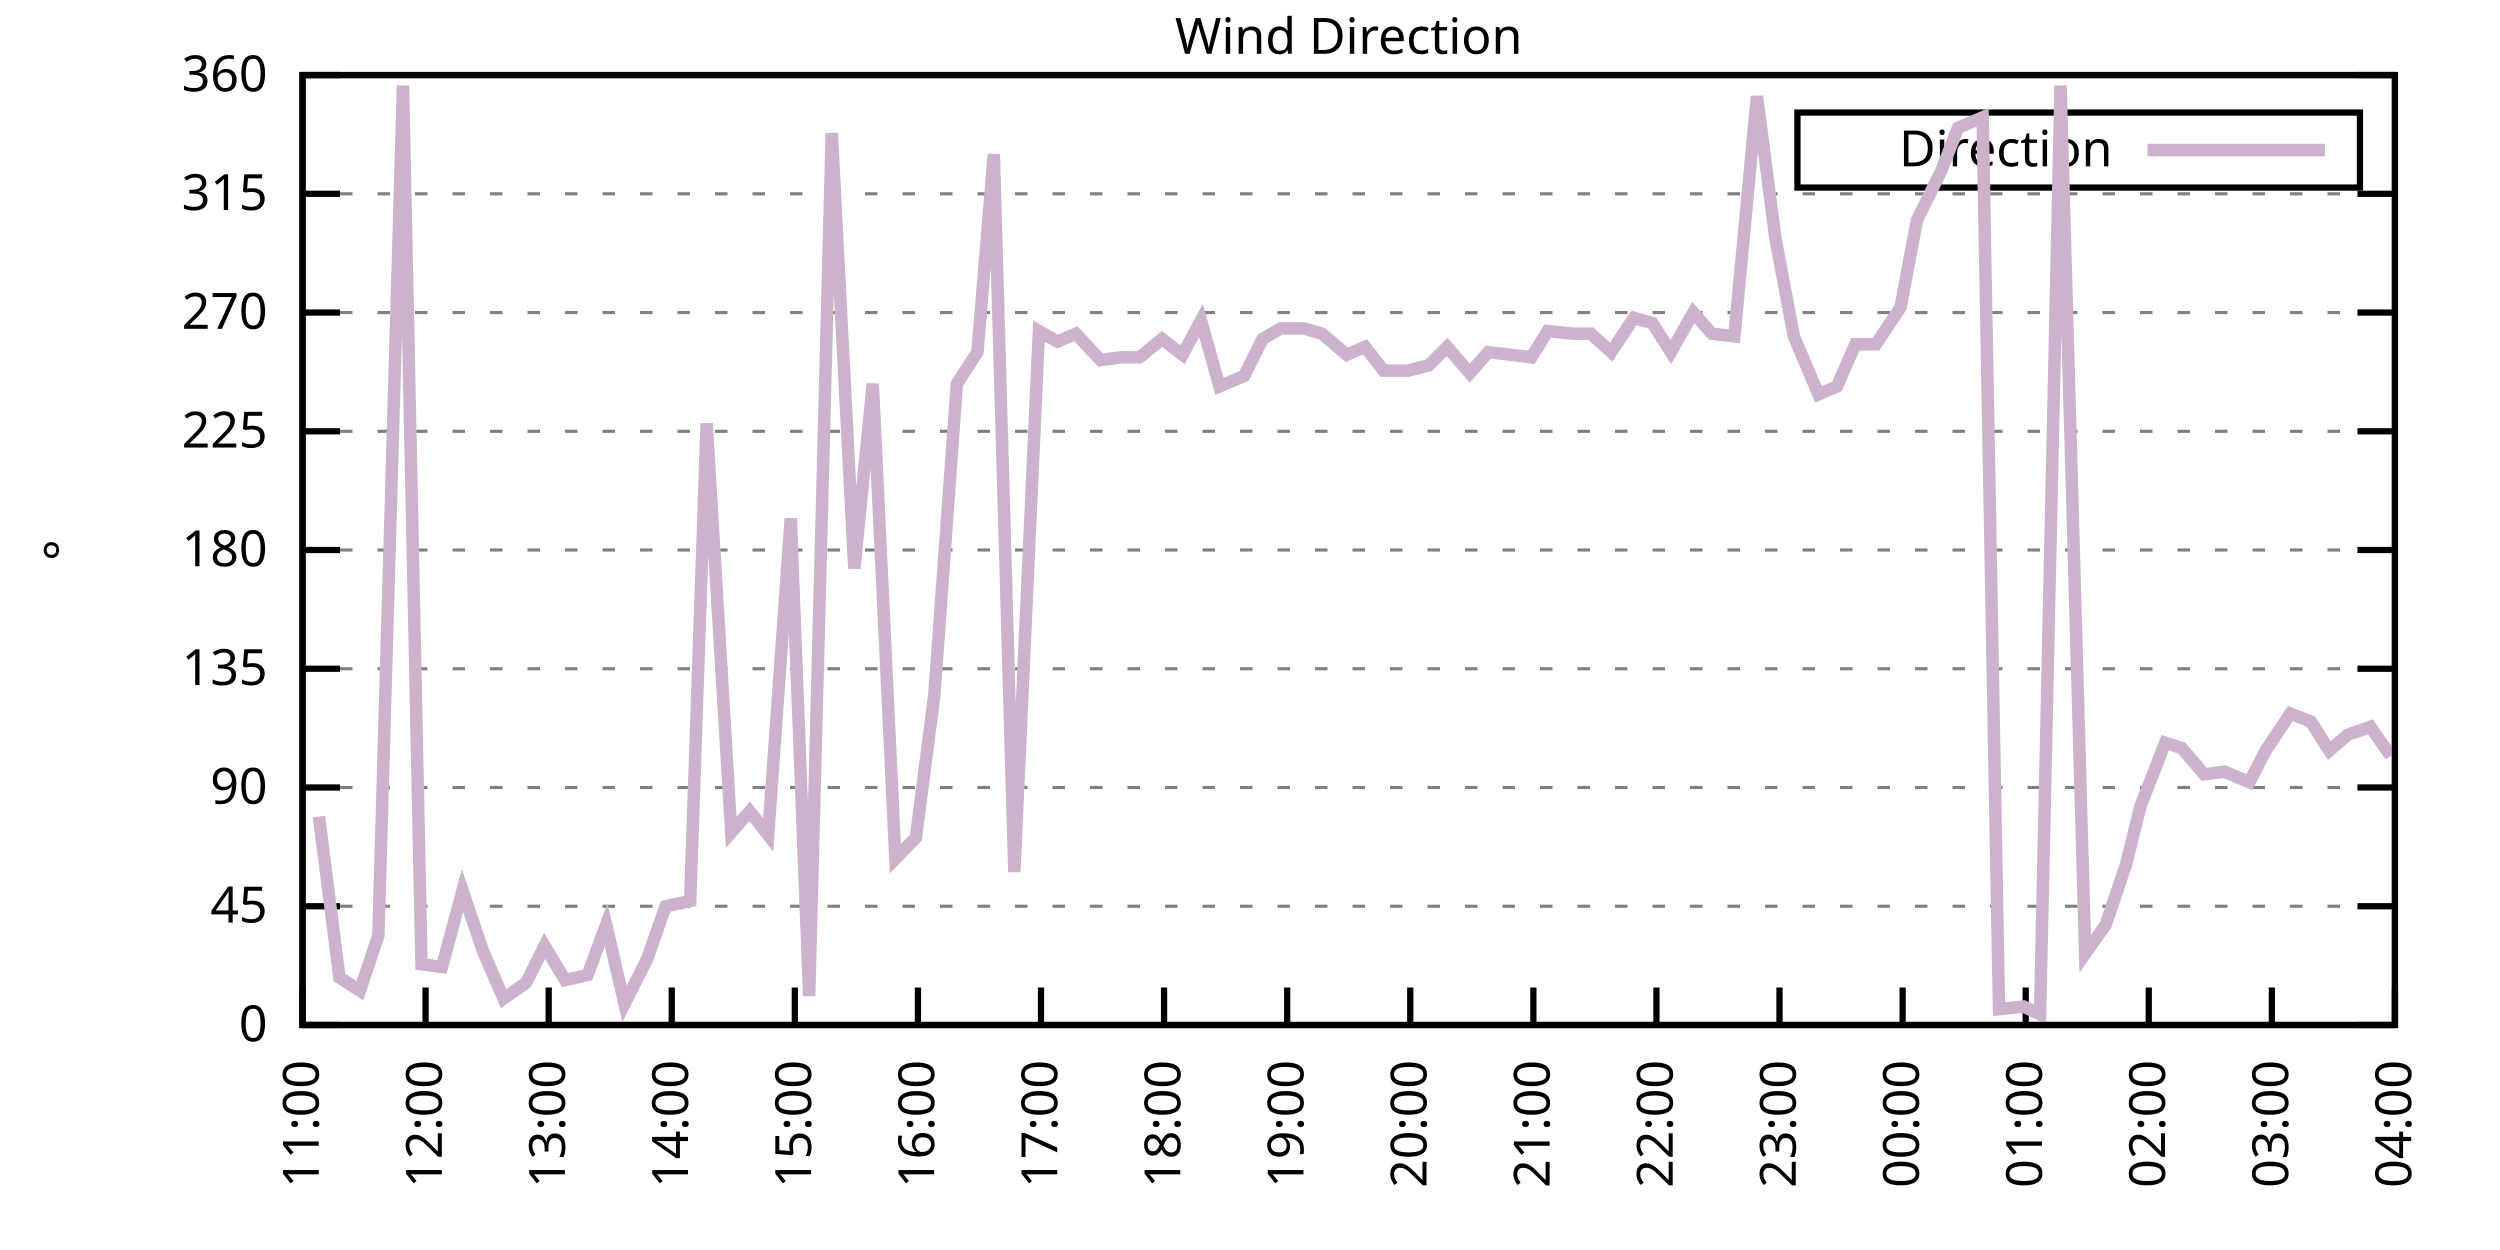
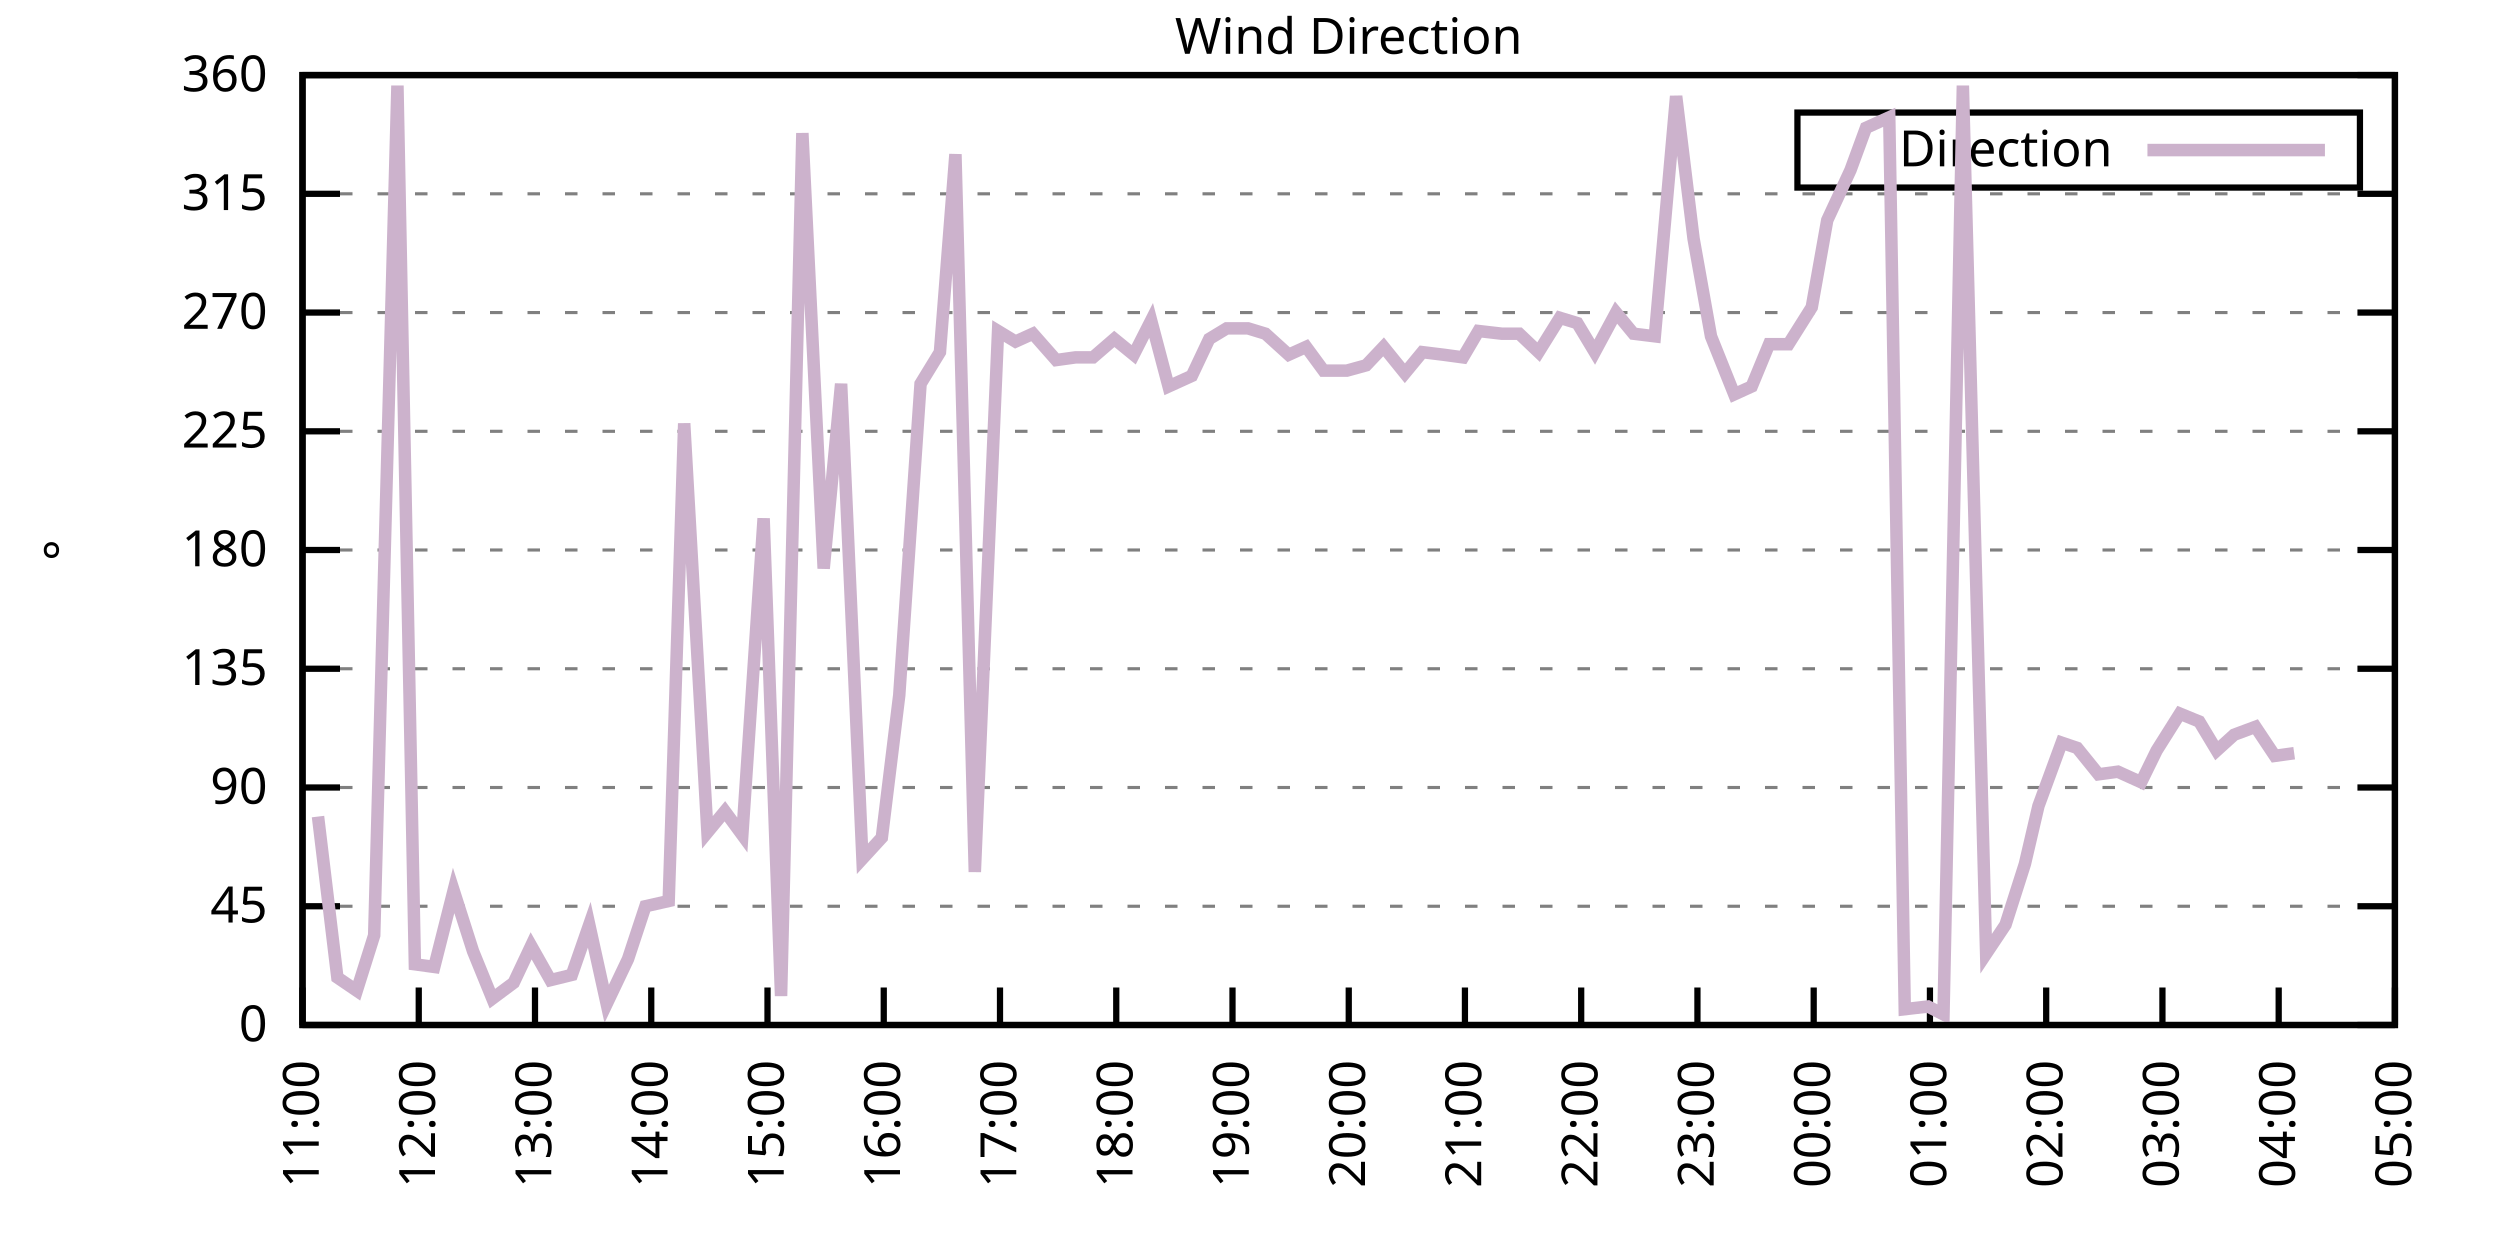
<svg xmlns="http://www.w3.org/2000/svg" xmlns:xlink="http://www.w3.org/1999/xlink" width="400" height="200" viewBox="0 0 400 200">
  <g id="gnuplot_canvas">
    <rect x="0" y="0" width="400" height="200" fill="none" />
    <defs>
      <circle id="gpDot" r="0.5" stroke-width="0.5" stroke="currentColor" />
      <path id="gpPt0" stroke-width="0.333" stroke="currentColor" d="M-1,0 h2 M0,-1 v2" />
      <path id="gpPt1" stroke-width="0.333" stroke="currentColor" d="M-1,-1 L1,1 M1,-1 L-1,1" />
      <path id="gpPt2" stroke-width="0.333" stroke="currentColor" d="M-1,0 L1,0 M0,-1 L0,1 M-1,-1 L1,1 M-1,1 L1,-1" />
      <rect id="gpPt3" stroke-width="0.333" stroke="currentColor" x="-1" y="-1" width="2" height="2" />
      <rect id="gpPt4" stroke-width="0.333" stroke="currentColor" fill="currentColor" x="-1" y="-1" width="2" height="2" />
      <circle id="gpPt5" stroke-width="0.333" stroke="currentColor" cx="0" cy="0" r="1" />
      <use xlink:href="#gpPt5" id="gpPt6" fill="currentColor" stroke="none" />
      <path id="gpPt7" stroke-width="0.333" stroke="currentColor" d="M0,-1.33 L-1.33,0.67 L1.33,0.67 z" />
      <use xlink:href="#gpPt7" id="gpPt8" fill="currentColor" stroke="none" />
      <use xlink:href="#gpPt7" id="gpPt9" stroke="currentColor" transform="rotate(180)" />
      <use xlink:href="#gpPt9" id="gpPt10" fill="currentColor" stroke="none" />
      <use xlink:href="#gpPt3" id="gpPt11" stroke="currentColor" transform="rotate(45)" />
      <use xlink:href="#gpPt11" id="gpPt12" fill="currentColor" stroke="none" />
      <path id="gpPt13" stroke-width="0.333" stroke="currentColor" d="M0,1.330 L1.265,0.411 L0.782,-1.067 L-0.782,-1.076 L-1.265,0.411 z" />
      <use xlink:href="#gpPt13" id="gpPt14" fill="currentColor" stroke="none" />
      <filter id="textbox" filterUnits="objectBoundingBox" x="0" y="0" height="1" width="1">
        <feFlood flood-color="white" flood-opacity="1" result="bgnd" />
        <feComposite in="SourceGraphic" in2="bgnd" operator="atop" />
      </filter>
      <filter id="greybox" filterUnits="objectBoundingBox" x="0" y="0" height="1" width="1">
        <feFlood flood-color="lightgrey" flood-opacity="1" result="grey" />
        <feComposite in="SourceGraphic" in2="grey" operator="atop" />
      </filter>
    </defs>
    <g fill="none" color="white" stroke="currentColor" stroke-width="1.00" stroke-linecap="butt" stroke-linejoin="miter">
</g>
    <g fill="none" color="black" stroke="currentColor" stroke-width="1.00" stroke-linecap="butt" stroke-linejoin="miter">
      <g stroke="none" shape-rendering="crispEdges">
        <polygon fill="rgb(255, 255, 255)" points="48.40,164.00 383.18,164.00 383.18,12.02 48.40,12.02 " />
      </g>
    </g>
    <g fill="none" color="black" stroke="currentColor" stroke-width="1.00" stroke-linecap="butt" stroke-linejoin="miter">
</g>
    <g fill="none" color="black" stroke="black" stroke-width="0.50" stroke-linecap="butt" stroke-linejoin="miter">
</g>
    <g fill="none" color="gray" stroke="currentColor" stroke-width="0.50" stroke-linecap="butt" stroke-linejoin="miter">
      <path stroke="gray" stroke-dasharray="2,4" class="gridline" d="M48.40,164.00 L383.19,164.00  " />
    </g>
    <g fill="none" color="gray" stroke="gray" stroke-width="1.00" stroke-linecap="butt" stroke-linejoin="miter">
</g>
    <g fill="none" color="black" stroke="currentColor" stroke-width="1.00" stroke-linecap="butt" stroke-linejoin="miter">
      <path stroke="black" d="M48.40,164.00 L54.40,164.00 M383.19,164.00 L377.19,164.00  " />
      <g transform="translate(42.80,166.60)" stroke="none" fill="black" font-family="Sans" font-size="8.00" text-anchor="end">
        <text>
          <tspan font-family="Sans"> 0</tspan>
        </text>
      </g>
    </g>
    <g fill="none" color="black" stroke="currentColor" stroke-width="1.00" stroke-linecap="butt" stroke-linejoin="miter">
</g>
    <g fill="none" color="black" stroke="black" stroke-width="0.50" stroke-linecap="butt" stroke-linejoin="miter">
</g>
    <g fill="none" color="gray" stroke="currentColor" stroke-width="0.50" stroke-linecap="butt" stroke-linejoin="miter">
      <path stroke="gray" stroke-dasharray="2,4" class="gridline" d="M48.40,145.00 L383.19,145.00  " />
    </g>
    <g fill="none" color="gray" stroke="gray" stroke-width="1.00" stroke-linecap="butt" stroke-linejoin="miter">
</g>
    <g fill="none" color="black" stroke="currentColor" stroke-width="1.00" stroke-linecap="butt" stroke-linejoin="miter">
      <path stroke="black" d="M48.40,145.00 L54.40,145.00 M383.19,145.00 L377.19,145.00  " />
      <g transform="translate(42.80,147.60)" stroke="none" fill="black" font-family="Sans" font-size="8.00" text-anchor="end">
        <text>
          <tspan font-family="Sans"> 45</tspan>
        </text>
      </g>
    </g>
    <g fill="none" color="black" stroke="currentColor" stroke-width="1.00" stroke-linecap="butt" stroke-linejoin="miter">
</g>
    <g fill="none" color="black" stroke="black" stroke-width="0.50" stroke-linecap="butt" stroke-linejoin="miter">
</g>
    <g fill="none" color="gray" stroke="currentColor" stroke-width="0.50" stroke-linecap="butt" stroke-linejoin="miter">
      <path stroke="gray" stroke-dasharray="2,4" class="gridline" d="M48.40,126.00 L383.19,126.00  " />
    </g>
    <g fill="none" color="gray" stroke="gray" stroke-width="1.00" stroke-linecap="butt" stroke-linejoin="miter">
</g>
    <g fill="none" color="black" stroke="currentColor" stroke-width="1.00" stroke-linecap="butt" stroke-linejoin="miter">
      <path stroke="black" d="M48.40,126.00 L54.40,126.00 M383.19,126.00 L377.19,126.00  " />
      <g transform="translate(42.80,128.60)" stroke="none" fill="black" font-family="Sans" font-size="8.00" text-anchor="end">
        <text>
          <tspan font-family="Sans"> 90</tspan>
        </text>
      </g>
    </g>
    <g fill="none" color="black" stroke="currentColor" stroke-width="1.00" stroke-linecap="butt" stroke-linejoin="miter">
</g>
    <g fill="none" color="black" stroke="black" stroke-width="0.50" stroke-linecap="butt" stroke-linejoin="miter">
</g>
    <g fill="none" color="gray" stroke="currentColor" stroke-width="0.50" stroke-linecap="butt" stroke-linejoin="miter">
      <path stroke="gray" stroke-dasharray="2,4" class="gridline" d="M48.40,107.00 L383.19,107.00  " />
    </g>
    <g fill="none" color="gray" stroke="gray" stroke-width="1.00" stroke-linecap="butt" stroke-linejoin="miter">
</g>
    <g fill="none" color="black" stroke="currentColor" stroke-width="1.00" stroke-linecap="butt" stroke-linejoin="miter">
      <path stroke="black" d="M48.40,107.00 L54.40,107.00 M383.19,107.00 L377.19,107.00  " />
      <g transform="translate(42.80,109.60)" stroke="none" fill="black" font-family="Sans" font-size="8.00" text-anchor="end">
        <text>
          <tspan font-family="Sans"> 135</tspan>
        </text>
      </g>
    </g>
    <g fill="none" color="black" stroke="currentColor" stroke-width="1.00" stroke-linecap="butt" stroke-linejoin="miter">
</g>
    <g fill="none" color="black" stroke="black" stroke-width="0.50" stroke-linecap="butt" stroke-linejoin="miter">
</g>
    <g fill="none" color="gray" stroke="currentColor" stroke-width="0.50" stroke-linecap="butt" stroke-linejoin="miter">
      <path stroke="gray" stroke-dasharray="2,4" class="gridline" d="M48.40,88.00 L383.19,88.00  " />
    </g>
    <g fill="none" color="gray" stroke="gray" stroke-width="1.00" stroke-linecap="butt" stroke-linejoin="miter">
</g>
    <g fill="none" color="black" stroke="currentColor" stroke-width="1.00" stroke-linecap="butt" stroke-linejoin="miter">
      <path stroke="black" d="M48.40,88.00 L54.40,88.00 M383.19,88.00 L377.19,88.00  " />
      <g transform="translate(42.80,90.60)" stroke="none" fill="black" font-family="Sans" font-size="8.00" text-anchor="end">
        <text>
          <tspan font-family="Sans"> 180</tspan>
        </text>
      </g>
    </g>
    <g fill="none" color="black" stroke="currentColor" stroke-width="1.00" stroke-linecap="butt" stroke-linejoin="miter">
</g>
    <g fill="none" color="black" stroke="black" stroke-width="0.50" stroke-linecap="butt" stroke-linejoin="miter">
</g>
    <g fill="none" color="gray" stroke="currentColor" stroke-width="0.50" stroke-linecap="butt" stroke-linejoin="miter">
      <path stroke="gray" stroke-dasharray="2,4" class="gridline" d="M48.40,69.01 L383.19,69.01  " />
    </g>
    <g fill="none" color="gray" stroke="gray" stroke-width="1.00" stroke-linecap="butt" stroke-linejoin="miter">
</g>
    <g fill="none" color="black" stroke="currentColor" stroke-width="1.00" stroke-linecap="butt" stroke-linejoin="miter">
      <path stroke="black" d="M48.40,69.01 L54.40,69.01 M383.19,69.01 L377.19,69.01  " />
      <g transform="translate(42.80,71.61)" stroke="none" fill="black" font-family="Sans" font-size="8.00" text-anchor="end">
        <text>
          <tspan font-family="Sans"> 225</tspan>
        </text>
      </g>
    </g>
    <g fill="none" color="black" stroke="currentColor" stroke-width="1.00" stroke-linecap="butt" stroke-linejoin="miter">
</g>
    <g fill="none" color="black" stroke="black" stroke-width="0.50" stroke-linecap="butt" stroke-linejoin="miter">
</g>
    <g fill="none" color="gray" stroke="currentColor" stroke-width="0.50" stroke-linecap="butt" stroke-linejoin="miter">
      <path stroke="gray" stroke-dasharray="2,4" class="gridline" d="M48.40,50.01 L383.19,50.01  " />
    </g>
    <g fill="none" color="gray" stroke="gray" stroke-width="1.00" stroke-linecap="butt" stroke-linejoin="miter">
</g>
    <g fill="none" color="black" stroke="currentColor" stroke-width="1.00" stroke-linecap="butt" stroke-linejoin="miter">
      <path stroke="black" d="M48.40,50.01 L54.40,50.01 M383.19,50.01 L377.19,50.01  " />
      <g transform="translate(42.80,52.61)" stroke="none" fill="black" font-family="Sans" font-size="8.00" text-anchor="end">
        <text>
          <tspan font-family="Sans"> 270</tspan>
        </text>
      </g>
    </g>
    <g fill="none" color="black" stroke="currentColor" stroke-width="1.00" stroke-linecap="butt" stroke-linejoin="miter">
</g>
    <g fill="none" color="black" stroke="black" stroke-width="0.50" stroke-linecap="butt" stroke-linejoin="miter">
</g>
    <g fill="none" color="gray" stroke="currentColor" stroke-width="0.50" stroke-linecap="butt" stroke-linejoin="miter">
      <path stroke="gray" stroke-dasharray="2,4" class="gridline" d="M48.40,31.01 L383.19,31.01  " />
    </g>
    <g fill="none" color="gray" stroke="gray" stroke-width="1.00" stroke-linecap="butt" stroke-linejoin="miter">
</g>
    <g fill="none" color="black" stroke="currentColor" stroke-width="1.00" stroke-linecap="butt" stroke-linejoin="miter">
      <path stroke="black" d="M48.40,31.01 L54.40,31.01 M383.19,31.01 L377.19,31.01  " />
      <g transform="translate(42.80,33.61)" stroke="none" fill="black" font-family="Sans" font-size="8.00" text-anchor="end">
        <text>
          <tspan font-family="Sans"> 315</tspan>
        </text>
      </g>
    </g>
    <g fill="none" color="black" stroke="currentColor" stroke-width="1.00" stroke-linecap="butt" stroke-linejoin="miter">
</g>
    <g fill="none" color="black" stroke="black" stroke-width="0.50" stroke-linecap="butt" stroke-linejoin="miter">
</g>
    <g fill="none" color="gray" stroke="currentColor" stroke-width="0.50" stroke-linecap="butt" stroke-linejoin="miter">
      <path stroke="gray" stroke-dasharray="2,4" class="gridline" d="M48.40,12.01 L383.19,12.01  " />
    </g>
    <g fill="none" color="gray" stroke="gray" stroke-width="1.00" stroke-linecap="butt" stroke-linejoin="miter">
</g>
    <g fill="none" color="black" stroke="currentColor" stroke-width="1.00" stroke-linecap="butt" stroke-linejoin="miter">
      <path stroke="black" d="M48.40,12.01 L54.40,12.01 M383.19,12.01 L377.19,12.01  " />
      <g transform="translate(42.80,14.61)" stroke="none" fill="black" font-family="Sans" font-size="8.00" text-anchor="end">
        <text>
          <tspan font-family="Sans"> 360</tspan>
        </text>
      </g>
    </g>
    <g fill="none" color="black" stroke="currentColor" stroke-width="1.00" stroke-linecap="butt" stroke-linejoin="miter">
      <path stroke="black" d="M48.40,164.00 L48.40,158.00  " />
      <g transform="translate(51.00,169.60) rotate(270.00)" stroke="none" fill="black" font-family="Sans" font-size="8.00" text-anchor="end">
        <text>
          <tspan font-family="Sans">11:00</tspan>
        </text>
      </g>
    </g>
    <g fill="none" color="black" stroke="currentColor" stroke-width="1.00" stroke-linecap="butt" stroke-linejoin="miter">
-       <path stroke="black" d="M68.09,164.00 L68.09,158.00  " />
-       <g transform="translate(70.69,169.60) rotate(270.00)" stroke="none" fill="black" font-family="Sans" font-size="8.00" text-anchor="end">
+       <path stroke="black" d="M67.00,164.00 L67.00,158.00  " />
+       <g transform="translate(69.60,169.60) rotate(270.00)" stroke="none" fill="black" font-family="Sans" font-size="8.00" text-anchor="end">
        <text>
          <tspan font-family="Sans">12:00</tspan>
        </text>
      </g>
    </g>
    <g fill="none" color="black" stroke="currentColor" stroke-width="1.00" stroke-linecap="butt" stroke-linejoin="miter">
-       <path stroke="black" d="M87.79,164.00 L87.79,158.00  " />
-       <g transform="translate(90.39,169.60) rotate(270.00)" stroke="none" fill="black" font-family="Sans" font-size="8.00" text-anchor="end">
+       <path stroke="black" d="M85.60,164.00 L85.60,158.00  " />
+       <g transform="translate(88.20,169.60) rotate(270.00)" stroke="none" fill="black" font-family="Sans" font-size="8.00" text-anchor="end">
        <text>
          <tspan font-family="Sans">13:00</tspan>
        </text>
      </g>
    </g>
    <g fill="none" color="black" stroke="currentColor" stroke-width="1.00" stroke-linecap="butt" stroke-linejoin="miter">
-       <path stroke="black" d="M107.48,164.00 L107.48,158.00  " />
-       <g transform="translate(110.08,169.60) rotate(270.00)" stroke="none" fill="black" font-family="Sans" font-size="8.00" text-anchor="end">
+       <path stroke="black" d="M104.20,164.00 L104.20,158.00  " />
+       <g transform="translate(106.80,169.60) rotate(270.00)" stroke="none" fill="black" font-family="Sans" font-size="8.00" text-anchor="end">
        <text>
          <tspan font-family="Sans">14:00</tspan>
        </text>
      </g>
    </g>
    <g fill="none" color="black" stroke="currentColor" stroke-width="1.00" stroke-linecap="butt" stroke-linejoin="miter">
-       <path stroke="black" d="M127.17,164.00 L127.17,158.00  " />
-       <g transform="translate(129.77,169.60) rotate(270.00)" stroke="none" fill="black" font-family="Sans" font-size="8.00" text-anchor="end">
+       <path stroke="black" d="M122.80,164.00 L122.80,158.00  " />
+       <g transform="translate(125.40,169.60) rotate(270.00)" stroke="none" fill="black" font-family="Sans" font-size="8.00" text-anchor="end">
        <text>
          <tspan font-family="Sans">15:00</tspan>
        </text>
      </g>
    </g>
    <g fill="none" color="black" stroke="currentColor" stroke-width="1.00" stroke-linecap="butt" stroke-linejoin="miter">
-       <path stroke="black" d="M146.87,164.00 L146.87,158.00  " />
-       <g transform="translate(149.47,169.60) rotate(270.00)" stroke="none" fill="black" font-family="Sans" font-size="8.00" text-anchor="end">
+       <path stroke="black" d="M141.40,164.00 L141.40,158.00  " />
+       <g transform="translate(144.00,169.60) rotate(270.00)" stroke="none" fill="black" font-family="Sans" font-size="8.00" text-anchor="end">
        <text>
          <tspan font-family="Sans">16:00</tspan>
        </text>
      </g>
    </g>
    <g fill="none" color="black" stroke="currentColor" stroke-width="1.00" stroke-linecap="butt" stroke-linejoin="miter">
-       <path stroke="black" d="M166.56,164.00 L166.56,158.00  " />
-       <g transform="translate(169.16,169.60) rotate(270.00)" stroke="none" fill="black" font-family="Sans" font-size="8.00" text-anchor="end">
+       <path stroke="black" d="M160.00,164.00 L160.00,158.00  " />
+       <g transform="translate(162.60,169.60) rotate(270.00)" stroke="none" fill="black" font-family="Sans" font-size="8.00" text-anchor="end">
        <text>
          <tspan font-family="Sans">17:00</tspan>
        </text>
      </g>
    </g>
    <g fill="none" color="black" stroke="currentColor" stroke-width="1.00" stroke-linecap="butt" stroke-linejoin="miter">
-       <path stroke="black" d="M186.25,164.00 L186.25,158.00  " />
-       <g transform="translate(188.85,169.60) rotate(270.00)" stroke="none" fill="black" font-family="Sans" font-size="8.00" text-anchor="end">
+       <path stroke="black" d="M178.60,164.00 L178.60,158.00  " />
+       <g transform="translate(181.20,169.60) rotate(270.00)" stroke="none" fill="black" font-family="Sans" font-size="8.00" text-anchor="end">
        <text>
          <tspan font-family="Sans">18:00</tspan>
        </text>
      </g>
    </g>
    <g fill="none" color="black" stroke="currentColor" stroke-width="1.00" stroke-linecap="butt" stroke-linejoin="miter">
-       <path stroke="black" d="M205.95,164.00 L205.95,158.00  " />
-       <g transform="translate(208.55,169.60) rotate(270.00)" stroke="none" fill="black" font-family="Sans" font-size="8.00" text-anchor="end">
+       <path stroke="black" d="M197.20,164.00 L197.20,158.00  " />
+       <g transform="translate(199.80,169.60) rotate(270.00)" stroke="none" fill="black" font-family="Sans" font-size="8.00" text-anchor="end">
        <text>
          <tspan font-family="Sans">19:00</tspan>
        </text>
      </g>
    </g>
    <g fill="none" color="black" stroke="currentColor" stroke-width="1.00" stroke-linecap="butt" stroke-linejoin="miter">
-       <path stroke="black" d="M225.64,164.00 L225.64,158.00  " />
-       <g transform="translate(228.24,169.60) rotate(270.00)" stroke="none" fill="black" font-family="Sans" font-size="8.00" text-anchor="end">
+       <path stroke="black" d="M215.80,164.00 L215.80,158.00  " />
+       <g transform="translate(218.40,169.60) rotate(270.00)" stroke="none" fill="black" font-family="Sans" font-size="8.00" text-anchor="end">
        <text>
          <tspan font-family="Sans">20:00</tspan>
        </text>
      </g>
    </g>
    <g fill="none" color="black" stroke="currentColor" stroke-width="1.00" stroke-linecap="butt" stroke-linejoin="miter">
-       <path stroke="black" d="M245.34,164.00 L245.34,158.00  " />
-       <g transform="translate(247.94,169.60) rotate(270.00)" stroke="none" fill="black" font-family="Sans" font-size="8.00" text-anchor="end">
+       <path stroke="black" d="M234.39,164.00 L234.39,158.00  " />
+       <g transform="translate(236.99,169.60) rotate(270.00)" stroke="none" fill="black" font-family="Sans" font-size="8.00" text-anchor="end">
        <text>
          <tspan font-family="Sans">21:00</tspan>
        </text>
      </g>
    </g>
    <g fill="none" color="black" stroke="currentColor" stroke-width="1.00" stroke-linecap="butt" stroke-linejoin="miter">
-       <path stroke="black" d="M265.03,164.00 L265.03,158.00  " />
-       <g transform="translate(267.63,169.60) rotate(270.00)" stroke="none" fill="black" font-family="Sans" font-size="8.00" text-anchor="end">
+       <path stroke="black" d="M252.99,164.00 L252.99,158.00  " />
+       <g transform="translate(255.59,169.60) rotate(270.00)" stroke="none" fill="black" font-family="Sans" font-size="8.00" text-anchor="end">
        <text>
          <tspan font-family="Sans">22:00</tspan>
        </text>
      </g>
    </g>
    <g fill="none" color="black" stroke="currentColor" stroke-width="1.00" stroke-linecap="butt" stroke-linejoin="miter">
-       <path stroke="black" d="M284.72,164.00 L284.72,158.00  " />
-       <g transform="translate(287.32,169.60) rotate(270.00)" stroke="none" fill="black" font-family="Sans" font-size="8.00" text-anchor="end">
+       <path stroke="black" d="M271.59,164.00 L271.59,158.00  " />
+       <g transform="translate(274.19,169.60) rotate(270.00)" stroke="none" fill="black" font-family="Sans" font-size="8.00" text-anchor="end">
        <text>
          <tspan font-family="Sans">23:00</tspan>
        </text>
      </g>
    </g>
    <g fill="none" color="black" stroke="currentColor" stroke-width="1.00" stroke-linecap="butt" stroke-linejoin="miter">
-       <path stroke="black" d="M304.42,164.00 L304.42,158.00  " />
-       <g transform="translate(307.02,169.60) rotate(270.00)" stroke="none" fill="black" font-family="Sans" font-size="8.00" text-anchor="end">
+       <path stroke="black" d="M290.19,164.00 L290.19,158.00  " />
+       <g transform="translate(292.79,169.60) rotate(270.00)" stroke="none" fill="black" font-family="Sans" font-size="8.00" text-anchor="end">
        <text>
          <tspan font-family="Sans">00:00</tspan>
        </text>
      </g>
    </g>
    <g fill="none" color="black" stroke="currentColor" stroke-width="1.00" stroke-linecap="butt" stroke-linejoin="miter">
-       <path stroke="black" d="M324.11,164.00 L324.11,158.00  " />
-       <g transform="translate(326.71,169.60) rotate(270.00)" stroke="none" fill="black" font-family="Sans" font-size="8.00" text-anchor="end">
+       <path stroke="black" d="M308.79,164.00 L308.79,158.00  " />
+       <g transform="translate(311.39,169.60) rotate(270.00)" stroke="none" fill="black" font-family="Sans" font-size="8.00" text-anchor="end">
        <text>
          <tspan font-family="Sans">01:00</tspan>
        </text>
      </g>
    </g>
    <g fill="none" color="black" stroke="currentColor" stroke-width="1.00" stroke-linecap="butt" stroke-linejoin="miter">
-       <path stroke="black" d="M343.80,164.00 L343.80,158.00  " />
-       <g transform="translate(346.40,169.60) rotate(270.00)" stroke="none" fill="black" font-family="Sans" font-size="8.00" text-anchor="end">
+       <path stroke="black" d="M327.39,164.00 L327.39,158.00  " />
+       <g transform="translate(329.99,169.60) rotate(270.00)" stroke="none" fill="black" font-family="Sans" font-size="8.00" text-anchor="end">
        <text>
          <tspan font-family="Sans">02:00</tspan>
        </text>
      </g>
    </g>
    <g fill="none" color="black" stroke="currentColor" stroke-width="1.00" stroke-linecap="butt" stroke-linejoin="miter">
-       <path stroke="black" d="M363.50,164.00 L363.50,158.00  " />
-       <g transform="translate(366.10,169.60) rotate(270.00)" stroke="none" fill="black" font-family="Sans" font-size="8.00" text-anchor="end">
+       <path stroke="black" d="M345.99,164.00 L345.99,158.00  " />
+       <g transform="translate(348.59,169.60) rotate(270.00)" stroke="none" fill="black" font-family="Sans" font-size="8.00" text-anchor="end">
        <text>
          <tspan font-family="Sans">03:00</tspan>
+         </text>
+       </g>
+     </g>
+     <g fill="none" color="black" stroke="currentColor" stroke-width="1.00" stroke-linecap="butt" stroke-linejoin="miter">
+       <path stroke="black" d="M364.59,164.00 L364.59,158.00  " />
+       <g transform="translate(367.19,169.60) rotate(270.00)" stroke="none" fill="black" font-family="Sans" font-size="8.00" text-anchor="end">
+         <text>
+           <tspan font-family="Sans">04:00</tspan>
        </text>
      </g>
    </g>
    <g fill="none" color="black" stroke="currentColor" stroke-width="1.00" stroke-linecap="butt" stroke-linejoin="miter">
      <path stroke="black" d="M383.19,164.00 L383.19,158.00  " />
      <g transform="translate(385.79,169.60) rotate(270.00)" stroke="none" fill="black" font-family="Sans" font-size="8.00" text-anchor="end">
        <text>
-           <tspan font-family="Sans">04:00</tspan>
+           <tspan font-family="Sans">05:00</tspan>
        </text>
      </g>
    </g>
    <g fill="none" color="black" stroke="currentColor" stroke-width="1.00" stroke-linecap="butt" stroke-linejoin="miter">
</g>
    <g fill="none" color="black" stroke="currentColor" stroke-width="1.00" stroke-linecap="butt" stroke-linejoin="miter">
      <path stroke="black" d="M48.40,12.01 L48.40,164.00 L383.19,164.00 L383.19,12.01 L48.40,12.01 Z  " />
    </g>
    <g fill="none" color="black" stroke="currentColor" stroke-width="1.00" stroke-linecap="butt" stroke-linejoin="miter">
</g>
    <g fill="none" color="black" stroke="currentColor" stroke-width="1.00" stroke-linecap="butt" stroke-linejoin="miter">
      <path stroke="black" d="M287.59,30.01 L287.59,18.01 L377.59,18.01 L377.59,30.01 L287.59,30.01 Z  " />
    </g>
    <g id="Wind_direction_plot_1">
      <g fill="none" color="white" stroke="black" stroke-width="2.00" stroke-linecap="butt" stroke-linejoin="miter">
</g>
      <g fill="none" color="black" stroke="currentColor" stroke-width="2.00" stroke-linecap="butt" stroke-linejoin="miter">
        <g transform="translate(337.99,26.61)" stroke="none" fill="black" font-family="Sans" font-size="8.00" text-anchor="end">
          <text>
            <tspan font-family="Sans">Direction</tspan>
          </text>
        </g>
      </g>
      <g fill="none" color="black" stroke="currentColor" stroke-width="2.00" stroke-linecap="butt" stroke-linejoin="miter">
-         <path stroke="rgb(204, 178, 204)" d="M343.59,24.01 L371.99,24.01 M51.03,130.65 L54.31,156.40 L57.59,158.51 L60.54,149.65 L64.48,13.70 L67.44,154.29   L70.72,154.71 L74.00,142.47 L77.28,152.18 L80.57,159.78 L84.18,157.24 L87.13,151.33 L90.41,156.82 L94.02,155.98   L96.98,147.96 L99.93,160.62 L103.54,153.45 L106.50,145.00 L110.43,144.16 L113.06,67.74 L117.00,133.18 L119.95,129.80   L122.91,133.60 L126.52,82.94 L129.47,159.36 L133.08,21.30 L136.69,90.96 L139.65,61.41 L143.26,137.40 L146.54,134.02   L149.49,111.23 L153.10,61.41 L156.39,56.34 L159.01,24.68 L162.29,139.51 L166.23,52.96 L169.19,54.65 L172.14,53.39   L176.08,57.61 L179.36,57.18 L182.32,57.18 L185.93,54.23 L189.21,56.76 L192.16,51.27 L195.12,61.83 L199.06,60.14   L202.01,54.23 L204.96,52.54 L208.57,52.54 L211.53,53.39 L215.47,56.76 L218.42,55.50 L221.37,59.30 L225.31,59.30   L228.60,58.45 L231.55,55.50 L235.16,59.72 L238.11,56.34 L241.72,56.76 L245.01,57.18 L247.63,52.96 L251.57,53.39   L254.53,53.39 L257.81,56.34 L261.42,50.85 L264.37,51.70 L267.33,56.34 L270.94,50.01 L273.89,53.39 L277.50,53.81   L281.11,15.39 L284.07,38.19 L287.02,53.81 L290.96,63.10 L293.91,61.83 L296.87,55.07 L300.15,55.07 L304.09,49.16   L306.71,35.23 L310.65,27.21 L313.28,20.45 L317.22,18.77 L319.84,161.47 L323.78,161.04 L326.41,162.31 L329.69,13.70   L333.63,152.60 L336.91,147.96 L340.19,138.25 L342.49,128.96 L346.43,118.83 L349.05,119.67 L352.67,123.89 L355.95,123.47   L359.89,125.16 L362.51,120.09 L366.45,114.18 L369.73,115.45 L372.69,120.09 L375.64,117.56 L379.25,116.29 L382.53,120.94    " />
+         <path stroke="rgb(204, 178, 204)" d="M343.59,24.01 L371.99,24.01 M50.88,130.65 L53.98,156.40 L57.08,158.51 L59.87,149.65 L63.59,13.70 L66.38,154.29   L69.48,154.71 L72.58,142.47 L75.68,152.18 L78.78,159.78 L82.19,157.24 L84.98,151.33 L88.08,156.82 L91.49,155.98   L94.28,147.96 L97.07,160.62 L100.48,153.45 L103.27,145.00 L106.99,144.16 L109.47,67.74 L113.19,133.18 L115.98,129.80   L118.77,133.60 L122.18,82.94 L124.97,159.36 L128.38,21.30 L131.79,90.96 L134.58,61.41 L137.99,137.40 L141.09,134.02   L143.88,111.23 L147.29,61.41 L150.39,56.34 L152.87,24.68 L155.97,139.51 L159.69,52.96 L162.48,54.65 L165.27,53.39   L168.99,57.61 L172.09,57.18 L174.88,57.18 L178.29,54.23 L181.39,56.76 L184.18,51.27 L186.97,61.83 L190.69,60.14   L193.48,54.23 L196.27,52.54 L199.68,52.54 L202.47,53.39 L206.19,56.76 L208.98,55.50 L211.77,59.30 L215.49,59.30   L218.58,58.45 L221.37,55.50 L224.78,59.72 L227.57,56.34 L230.98,56.76 L234.08,57.18 L236.56,52.96 L240.28,53.39   L243.07,53.39 L246.17,56.34 L249.58,50.85 L252.37,51.70 L255.16,56.34 L258.57,50.01 L261.36,53.39 L264.77,53.81   L268.18,15.39 L270.97,38.19 L273.76,53.81 L277.48,63.10 L280.27,61.83 L283.06,55.07 L286.16,55.07 L289.88,49.16   L292.36,35.23 L296.08,27.21 L298.56,20.45 L302.28,18.77 L304.76,161.47 L308.48,161.04 L310.96,162.31 L314.06,13.70   L317.78,152.60 L320.88,147.96 L323.98,138.25 L326.15,128.96 L329.87,118.83 L332.35,119.67 L335.76,123.89 L338.86,123.47   L342.58,125.16 L345.06,120.09 L348.78,114.18 L351.88,115.45 L354.67,120.09 L357.46,117.56 L360.87,116.29 L363.97,120.94   L367.07,120.51  " />
      </g>
    </g>
    <g fill="none" color="black" stroke="currentColor" stroke-width="2.00" stroke-linecap="butt" stroke-linejoin="miter">
</g>
    <g fill="none" color="black" stroke="black" stroke-width="1.00" stroke-linecap="butt" stroke-linejoin="miter">
</g>
    <g fill="none" color="black" stroke="currentColor" stroke-width="1.00" stroke-linecap="butt" stroke-linejoin="miter">
      <path stroke="black" d="M48.40,12.01 L48.40,164.00 L383.19,164.00 L383.19,12.01 L48.40,12.01 Z  " />
      <g transform="translate(12.80,88.01) rotate(270.00)" stroke="none" fill="black" font-family="Sans" font-size="8.00" text-anchor="middle">
        <text>
          <tspan font-family="Sans">°</tspan>
        </text>
      </g>
    </g>
    <g fill="none" color="black" stroke="currentColor" stroke-width="1.00" stroke-linecap="butt" stroke-linejoin="miter">
</g>
    <g fill="none" color="black" stroke="currentColor" stroke-width="1.00" stroke-linecap="butt" stroke-linejoin="miter">
      <g transform="translate(215.79,8.61)" stroke="none" fill="black" font-family="Sans" font-size="8.00" text-anchor="middle">
        <text>
          <tspan font-family="Sans">Wind Direction</tspan>
        </text>
      </g>
    </g>
    <g fill="none" color="black" stroke="currentColor" stroke-width="1.00" stroke-linecap="butt" stroke-linejoin="miter">
</g>
  </g>
</svg>
